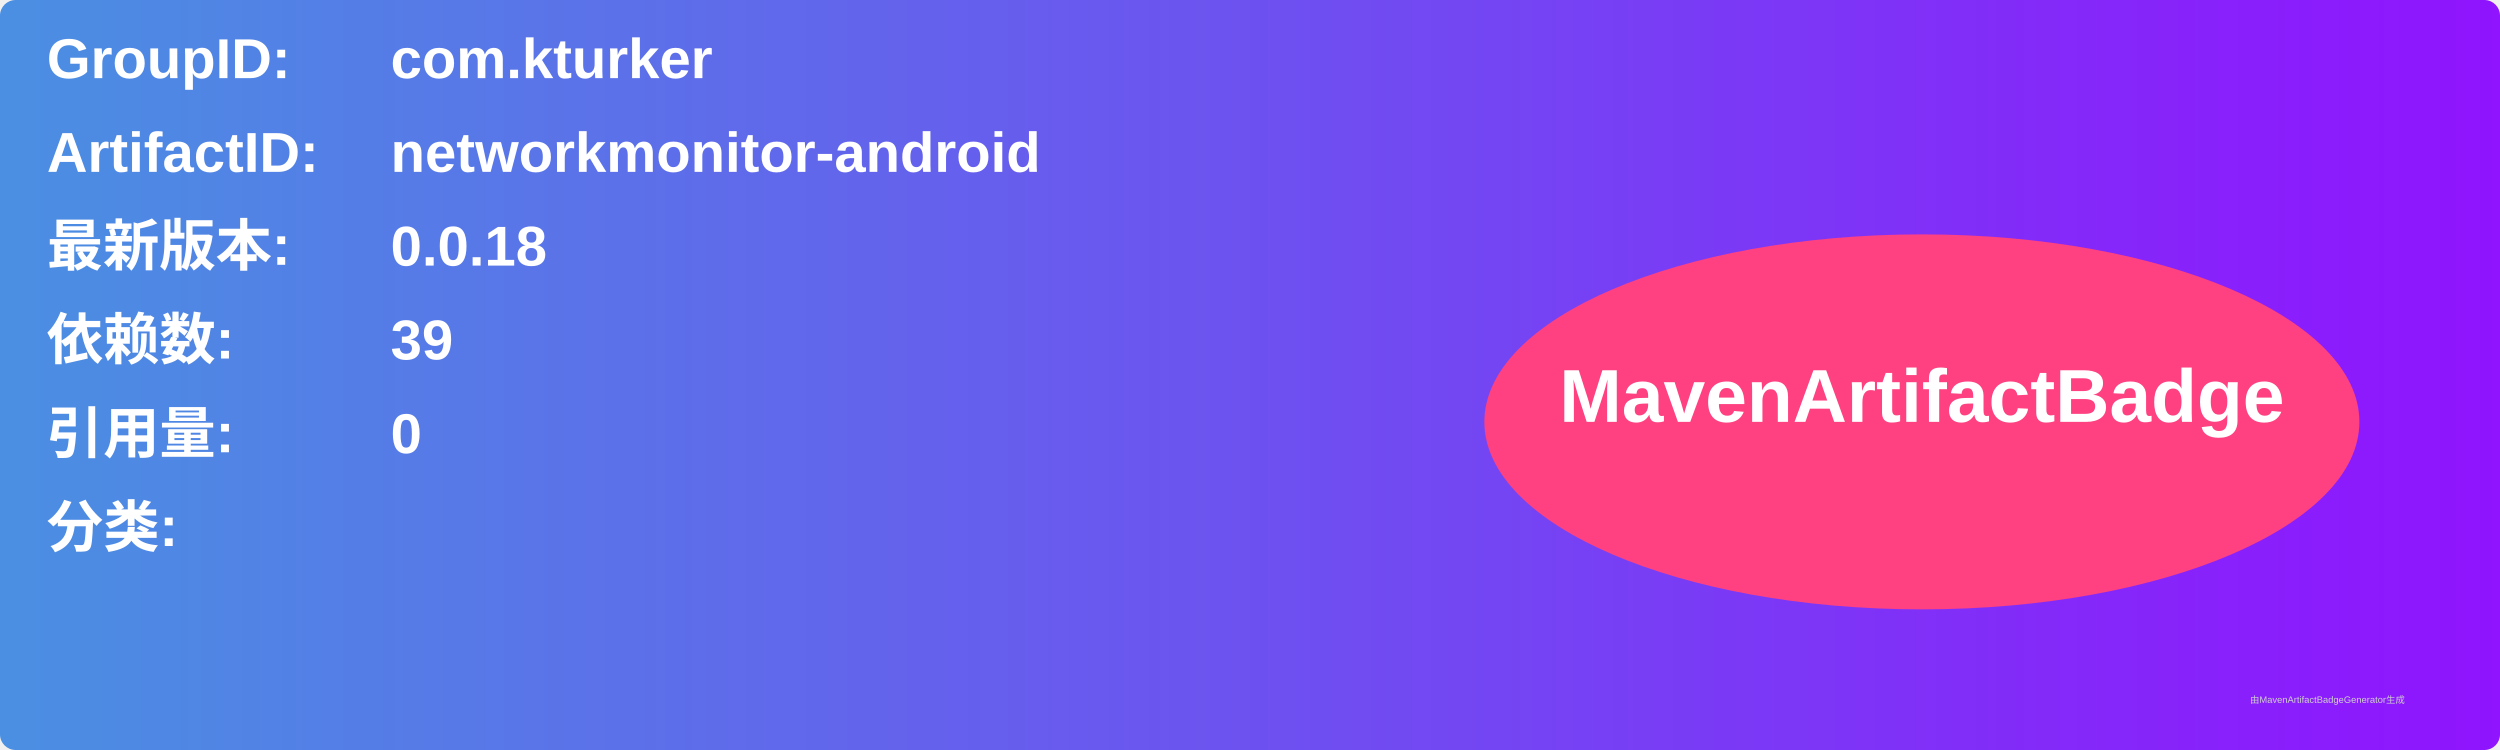
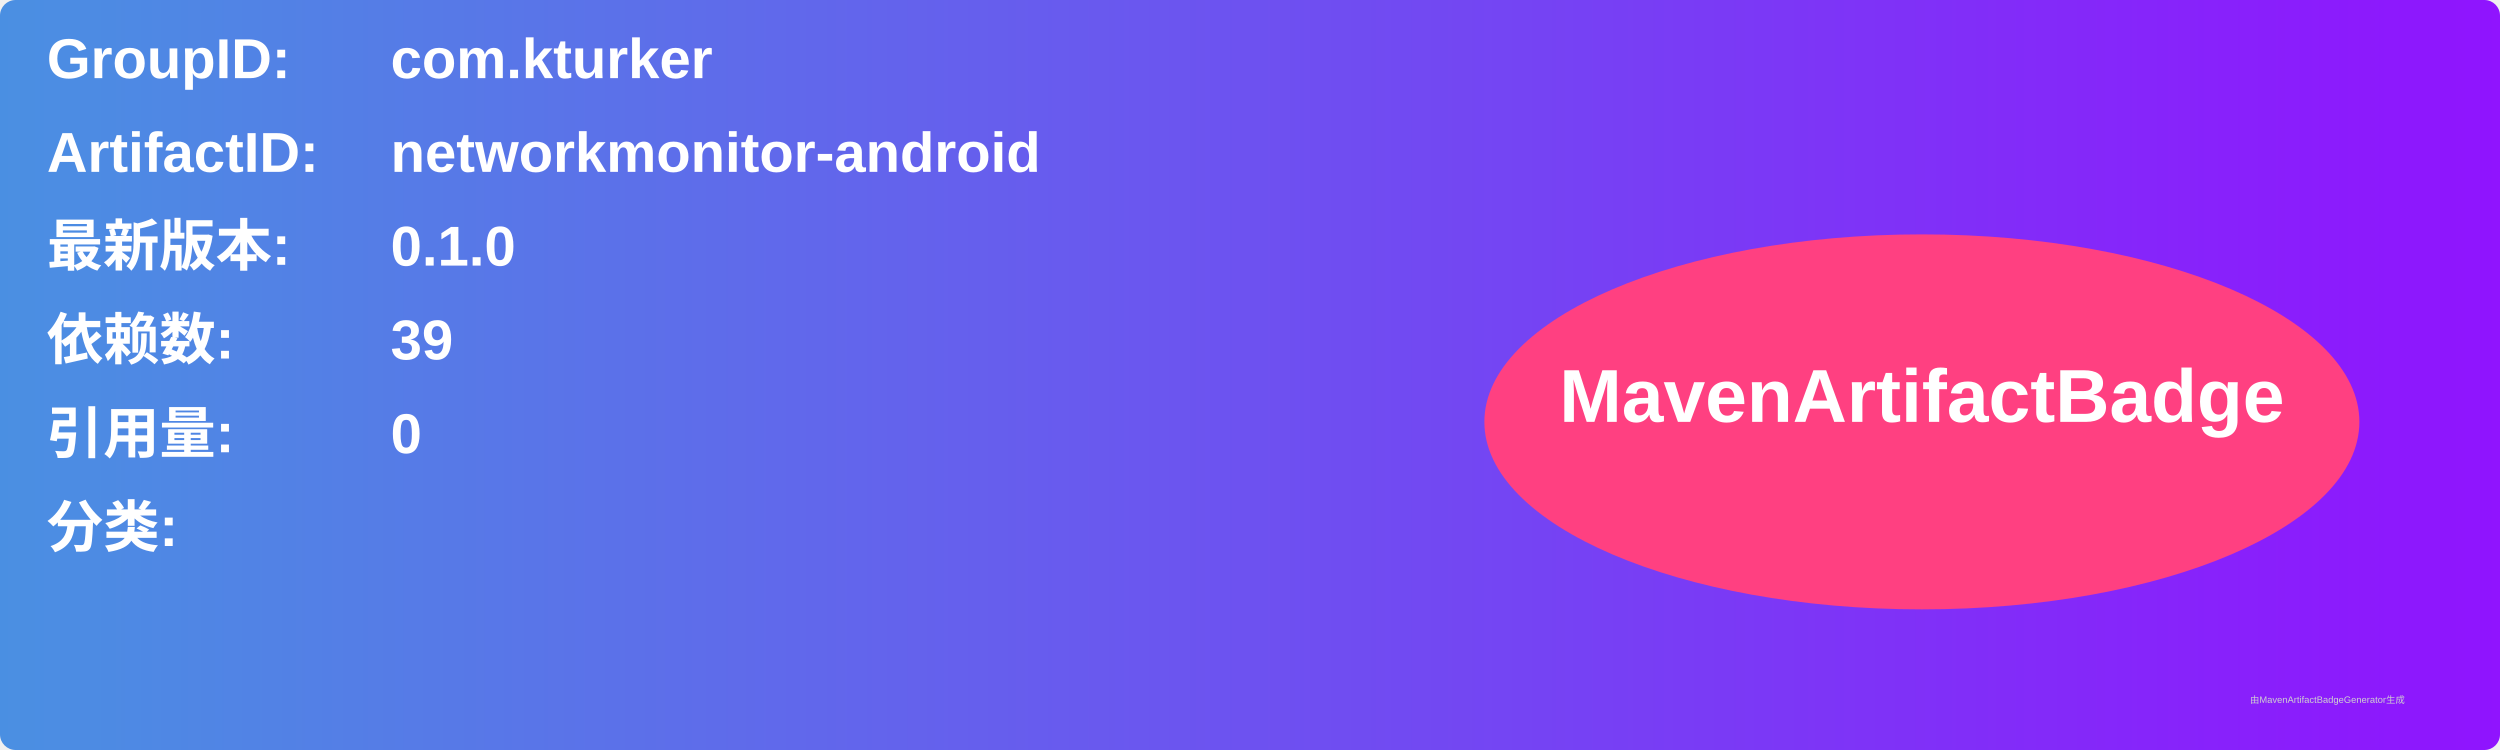
<svg xmlns="http://www.w3.org/2000/svg" width="800" height="240" viewBox="0 0 800 240">
  <linearGradient id="grad" x1="0%" y1="0%" x2="100%" y2="0%">
    <stop offset="0%" stop-color="#4a90e2" />
    <stop offset="100%" stop-color="#9013fe" />
  </linearGradient>
  <rect width="100%" height="100%" rx="5" ry="5" fill="url(#grad)" />
  <g transform="translate(15, 15)">
    <text x="0" y="10" font-family="Arial" font-size="18" fill="white" font-weight="bold" width="260">GroupID:</text>
    <text x="110" y="10" font-family="Arial" font-size="18" fill="white" font-weight="bold" width="460">com.kturker</text>
    <text x="0" y="40" font-family="Arial" font-size="18" fill="white" font-weight="bold" width="260">ArtifactID:</text>
    <text x="110" y="40" font-family="Arial" font-size="18" fill="white" font-weight="bold" width="460">networkmonitor-android</text>
    <text x="0" y="70" font-family="Arial" font-size="18" fill="white" font-weight="bold">最新版本:</text>
    <text x="110" y="70" font-family="Arial" font-size="18" fill="white" font-weight="bold">
-       <tspan font-weight="bold">0.0.18</tspan>
+       <tspan font-weight="bold">0.1.0</tspan>
    </text>
    <text x="0" y="100" font-family="Arial" font-size="18" fill="white" font-weight="bold">依赖数: </text>
    <text x="110" y="100" font-family="Arial" font-size="18" fill="white">
      <tspan font-weight="bold">39</tspan>
    </text>
    <text x="0" y="130" font-family="Arial" font-size="18" fill="white" font-weight="bold">引用量: </text>
    <text x="110" y="130" font-family="Arial" font-size="18" fill="white">
      <tspan font-weight="bold">0</tspan>
    </text>
    <text x="0" y="160" font-family="Arial" font-size="18" fill="white" font-weight="bold">分类:</text>
    <text x="10" y="190" font-family="Arial" font-size="10" fill="white">
      <tspan font-weight="bold" />
    </text>
    <ellipse cx="600" cy="120" rx="140" ry="60" fill="#ff4081" />
    <text x="600" y="120" text-anchor="middle" font-family="Arial" font-size="24" fill="white" font-weight="bold">MavenArtifactBadge</text>
  </g>
  <text x="720" y="225" font-family="Arial" font-size="3" fill="#d0d0d0">由MavenArtifactBadgeGenerator生成</text>
</svg>
